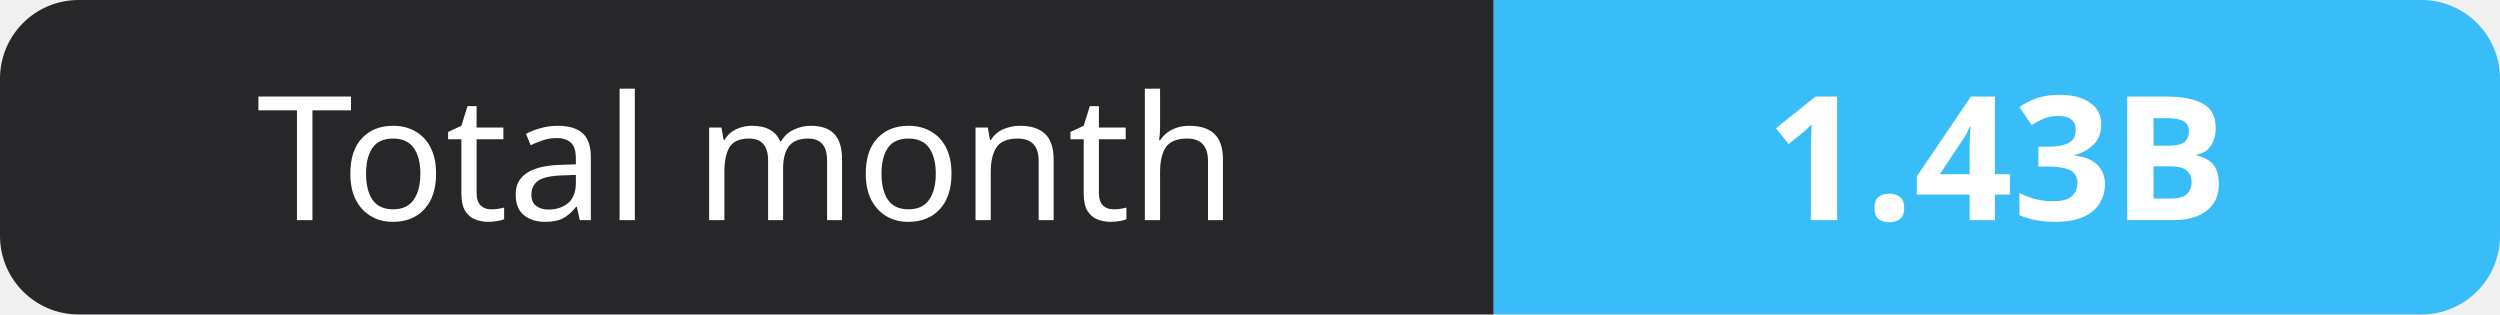
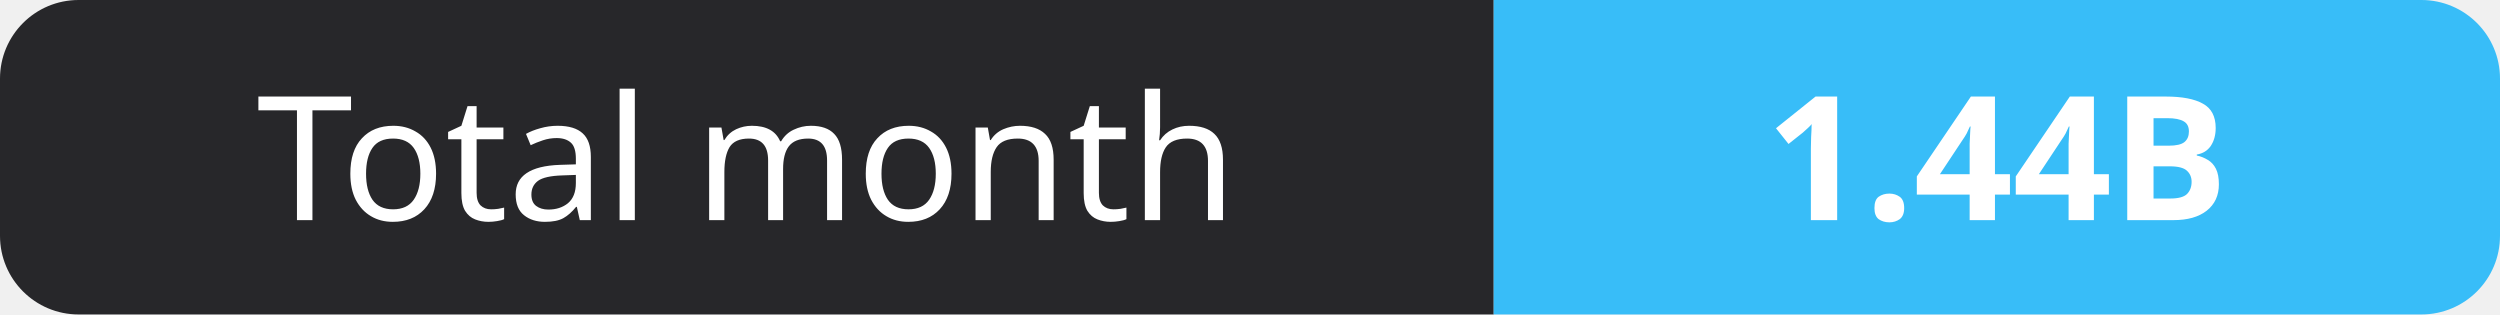
- <svg xmlns="http://www.w3.org/2000/svg" width="159" height="20" role="img" aria-label="Total month: 1.43B">
+ <svg xmlns="http://www.w3.org/2000/svg" width="159" height="20" role="img" aria-label="Total month: 1.44B">
  <clipPath id="r">
    <rect width="159" height="20" rx="5" fill="#fff" />
  </clipPath>
  <g clip-path="url(#r)">
    <rect width="95" height="20" fill="#27272a" />
    <rect x="95" width="64" height="20" fill="#38bdf8" />
  </g>
  <g fill="#fff" text-anchor="middle" font-family="Verdana,Geneva,sans-serif" font-size="11">
    <text x="47.5" y="14">Total month</text>
-     <text x="127.0" y="14" font-weight="700">1.43B</text>
+     <text x="127.0" y="14" font-weight="700">1.44B</text>
  </g>
</svg>
